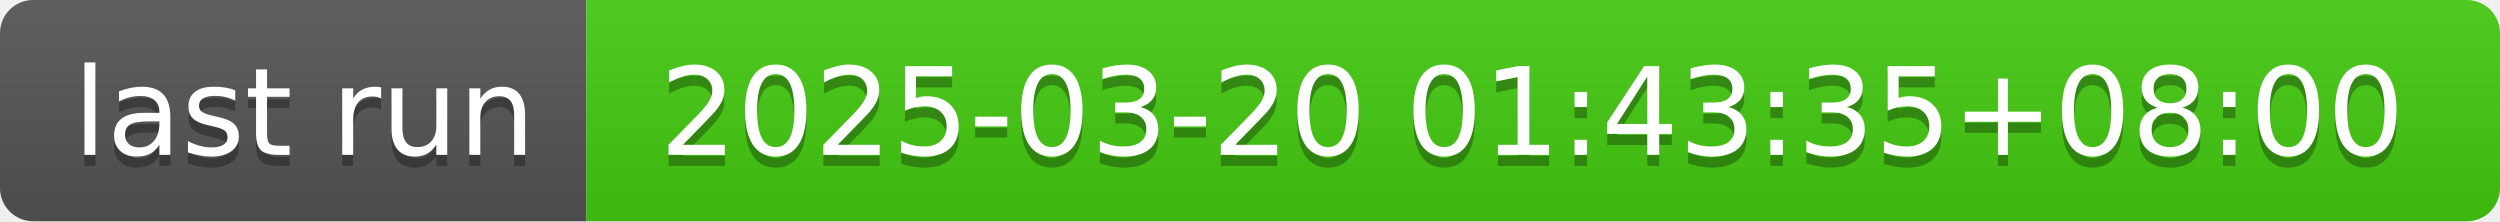
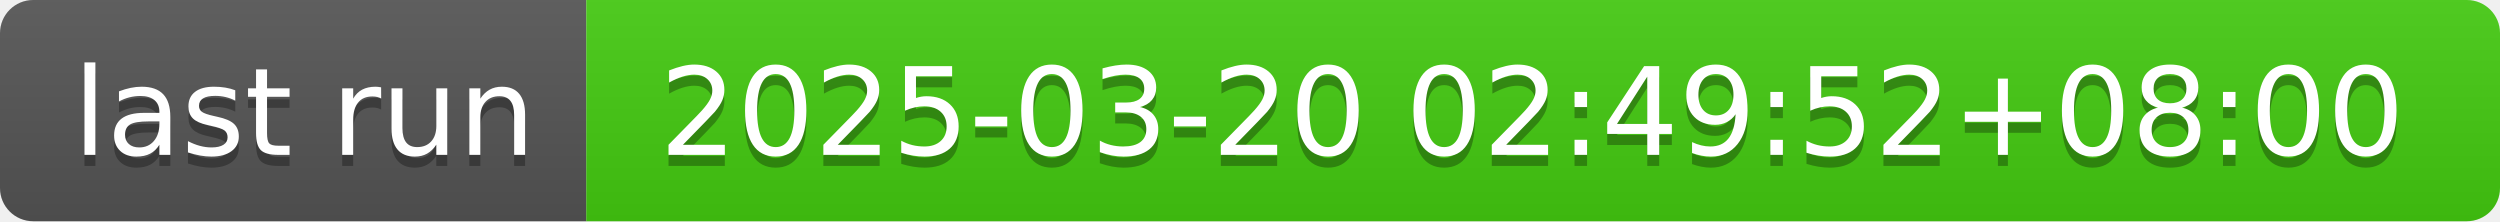
- <svg xmlns="http://www.w3.org/2000/svg" width="226" height="20" role="img" aria-label="last run: 2025-03-20 01:43:35+08:00">
+ <svg xmlns="http://www.w3.org/2000/svg" width="226" height="20" role="img" aria-label="last run: 2025-03-20 02:49:52+08:00">
  <linearGradient id="s" x2="0" y2="100%">
    <stop offset="0" stop-color="#bbb" stop-opacity=".1" />
    <stop offset="1" stop-opacity=".1" />
  </linearGradient>
  <clipPath id="r">
    <rect width="226" height="20" rx="3" fill="#fff" />
  </clipPath>
  <g clip-path="url(#r)">
    <rect width="53" height="20" fill="#555" />
    <rect x="53" width="173" height="20" fill="#4c1" />
    <rect width="226" height="20" fill="url(#s)" />
  </g>
  <g fill="#fff" text-anchor="middle" font-family="Verdana,Geneva,DejaVu Sans,sans-serif" text-rendering="geometricPrecision" font-size="110">
    <text aria-hidden="true" x="275" y="150" fill="#010101" fill-opacity=".3" transform="scale(.1)" textLength="430">last run</text>
    <text x="275" y="140" transform="scale(.1)" fill="#fff" textLength="430">last run</text>
-     <text aria-hidden="true" x="1385" y="150" fill="#010101" fill-opacity=".3" transform="scale(.1)" textLength="1630">2025-03-20 01:43:35+08:00</text>
-     <text x="1385" y="140" transform="scale(.1)" fill="#fff" textLength="1630">2025-03-20 01:43:35+08:00</text>
+     <text aria-hidden="true" x="1385" y="150" fill="#010101" fill-opacity=".3" transform="scale(.1)" textLength="1630">2025-03-20 02:49:52+08:00</text>
+     <text x="1385" y="140" transform="scale(.1)" fill="#fff" textLength="1630">2025-03-20 02:49:52+08:00</text>
  </g>
</svg>
